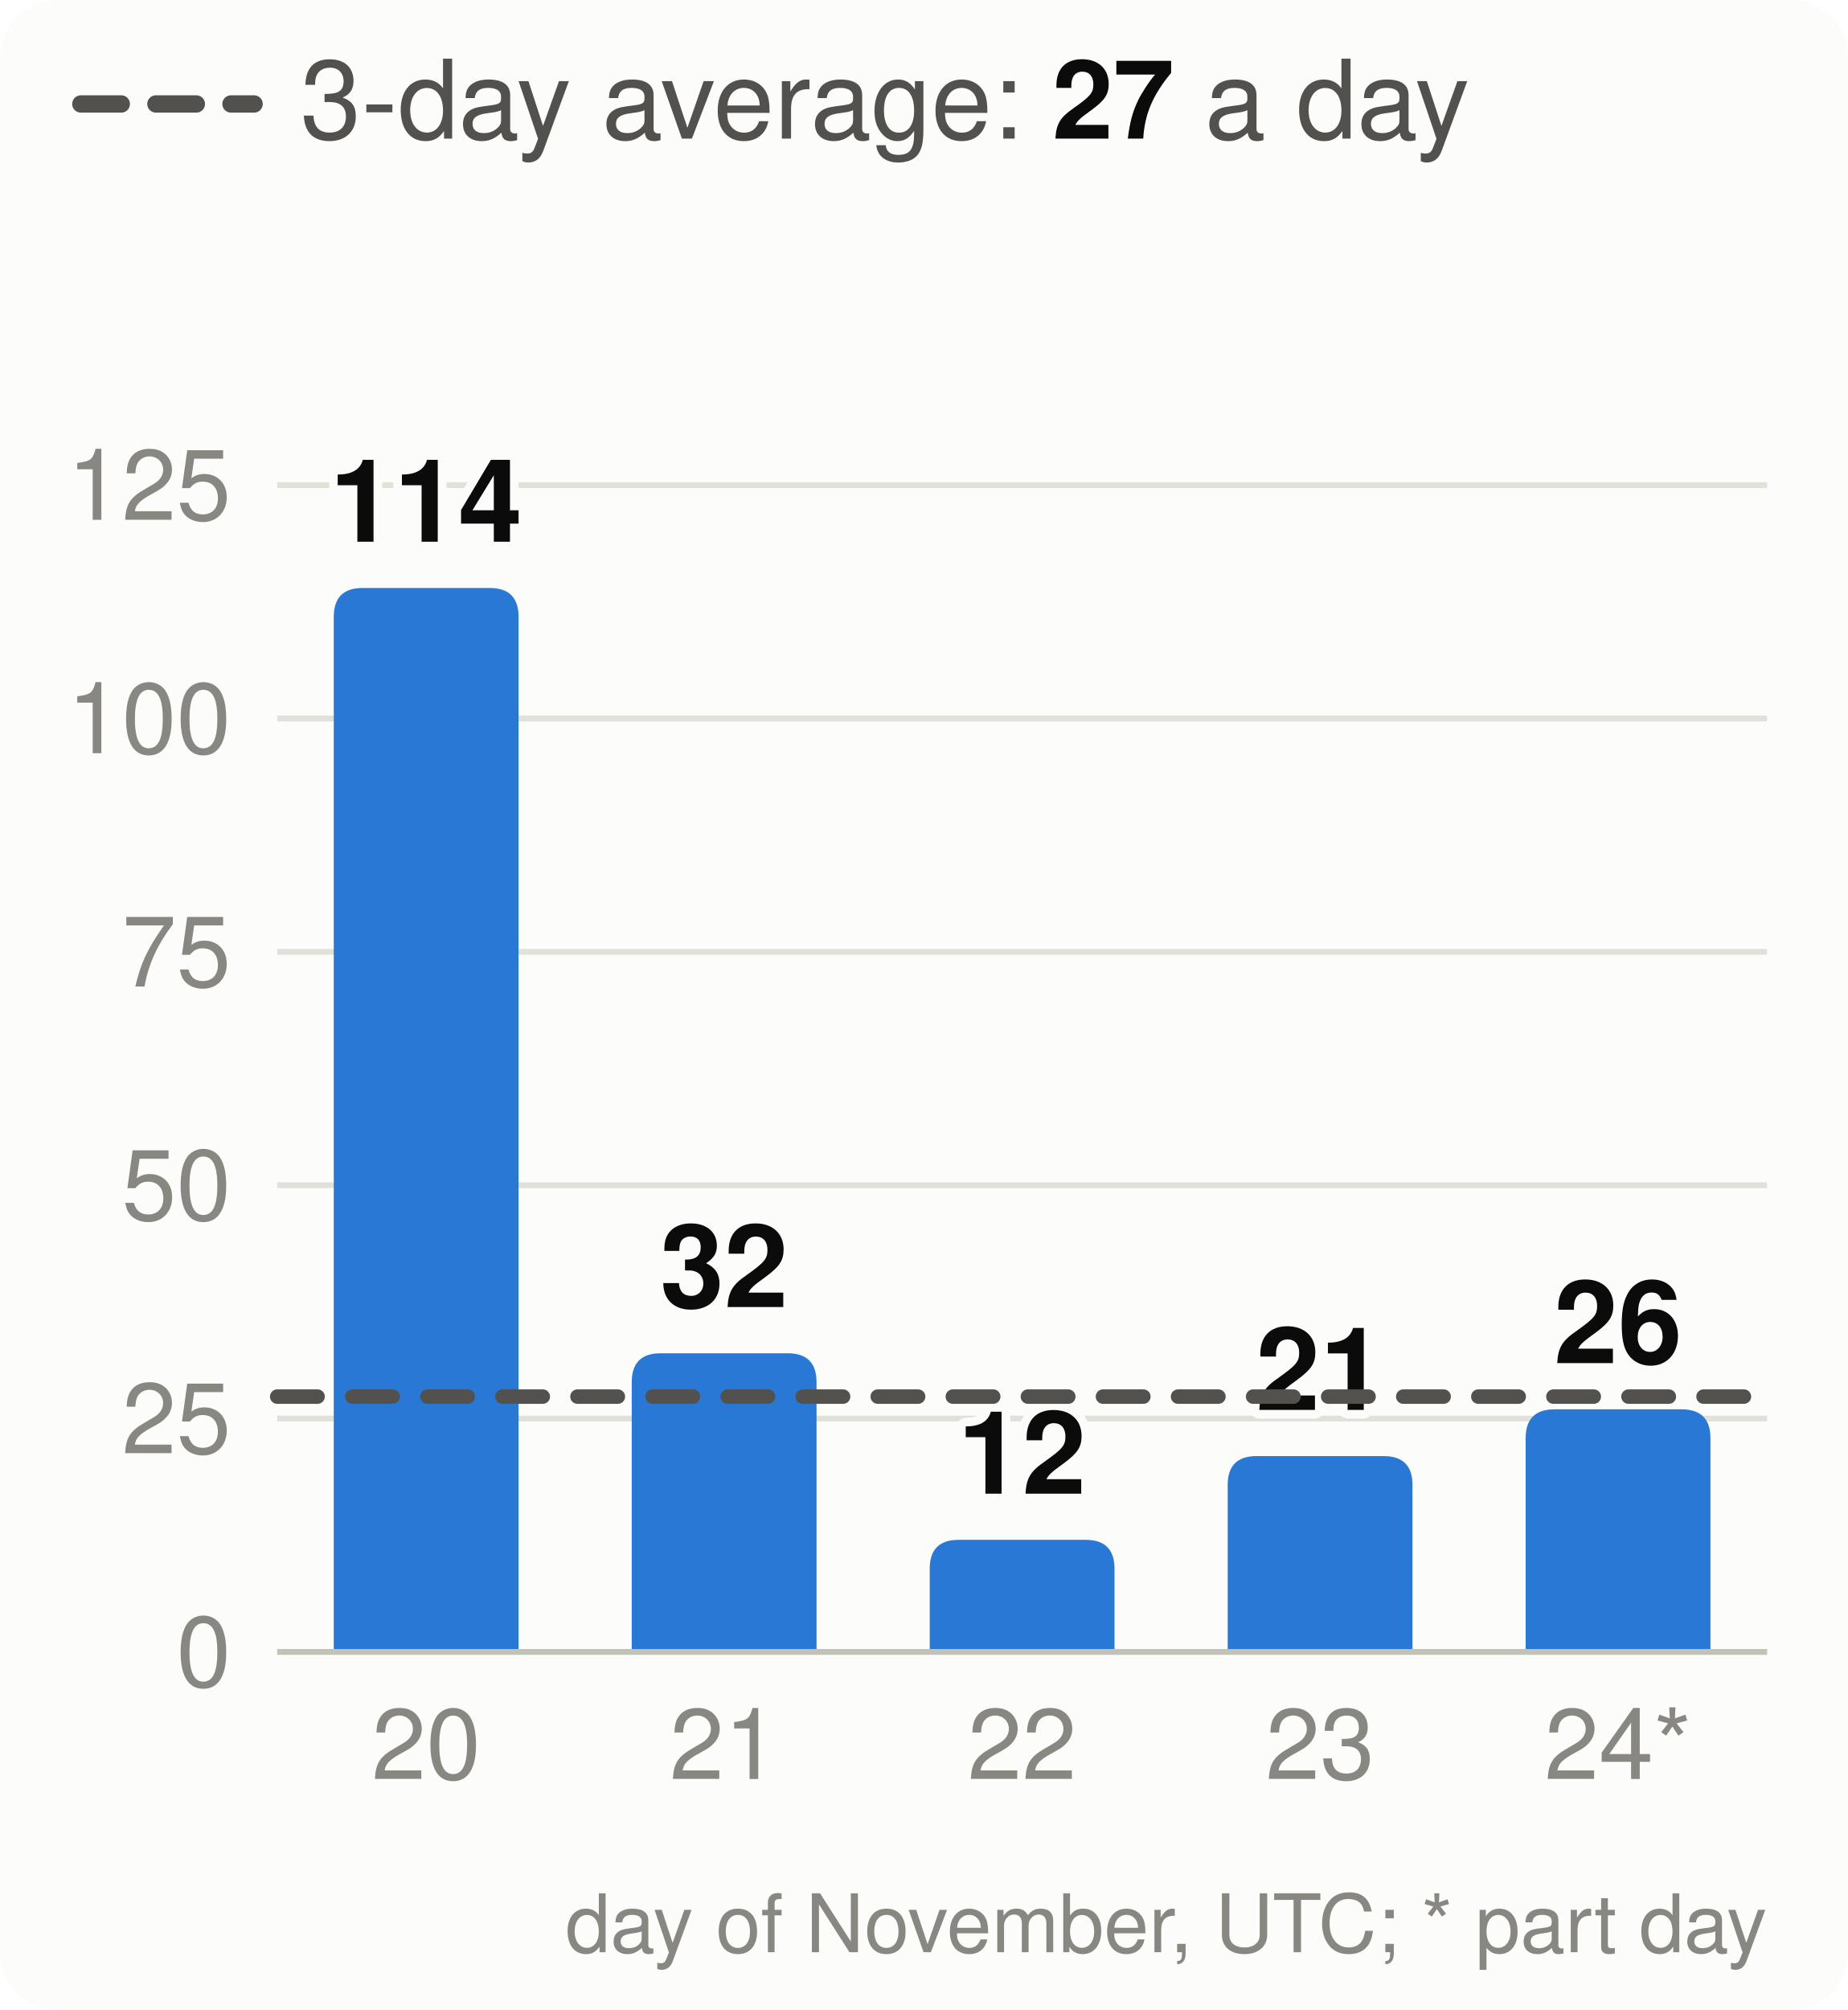
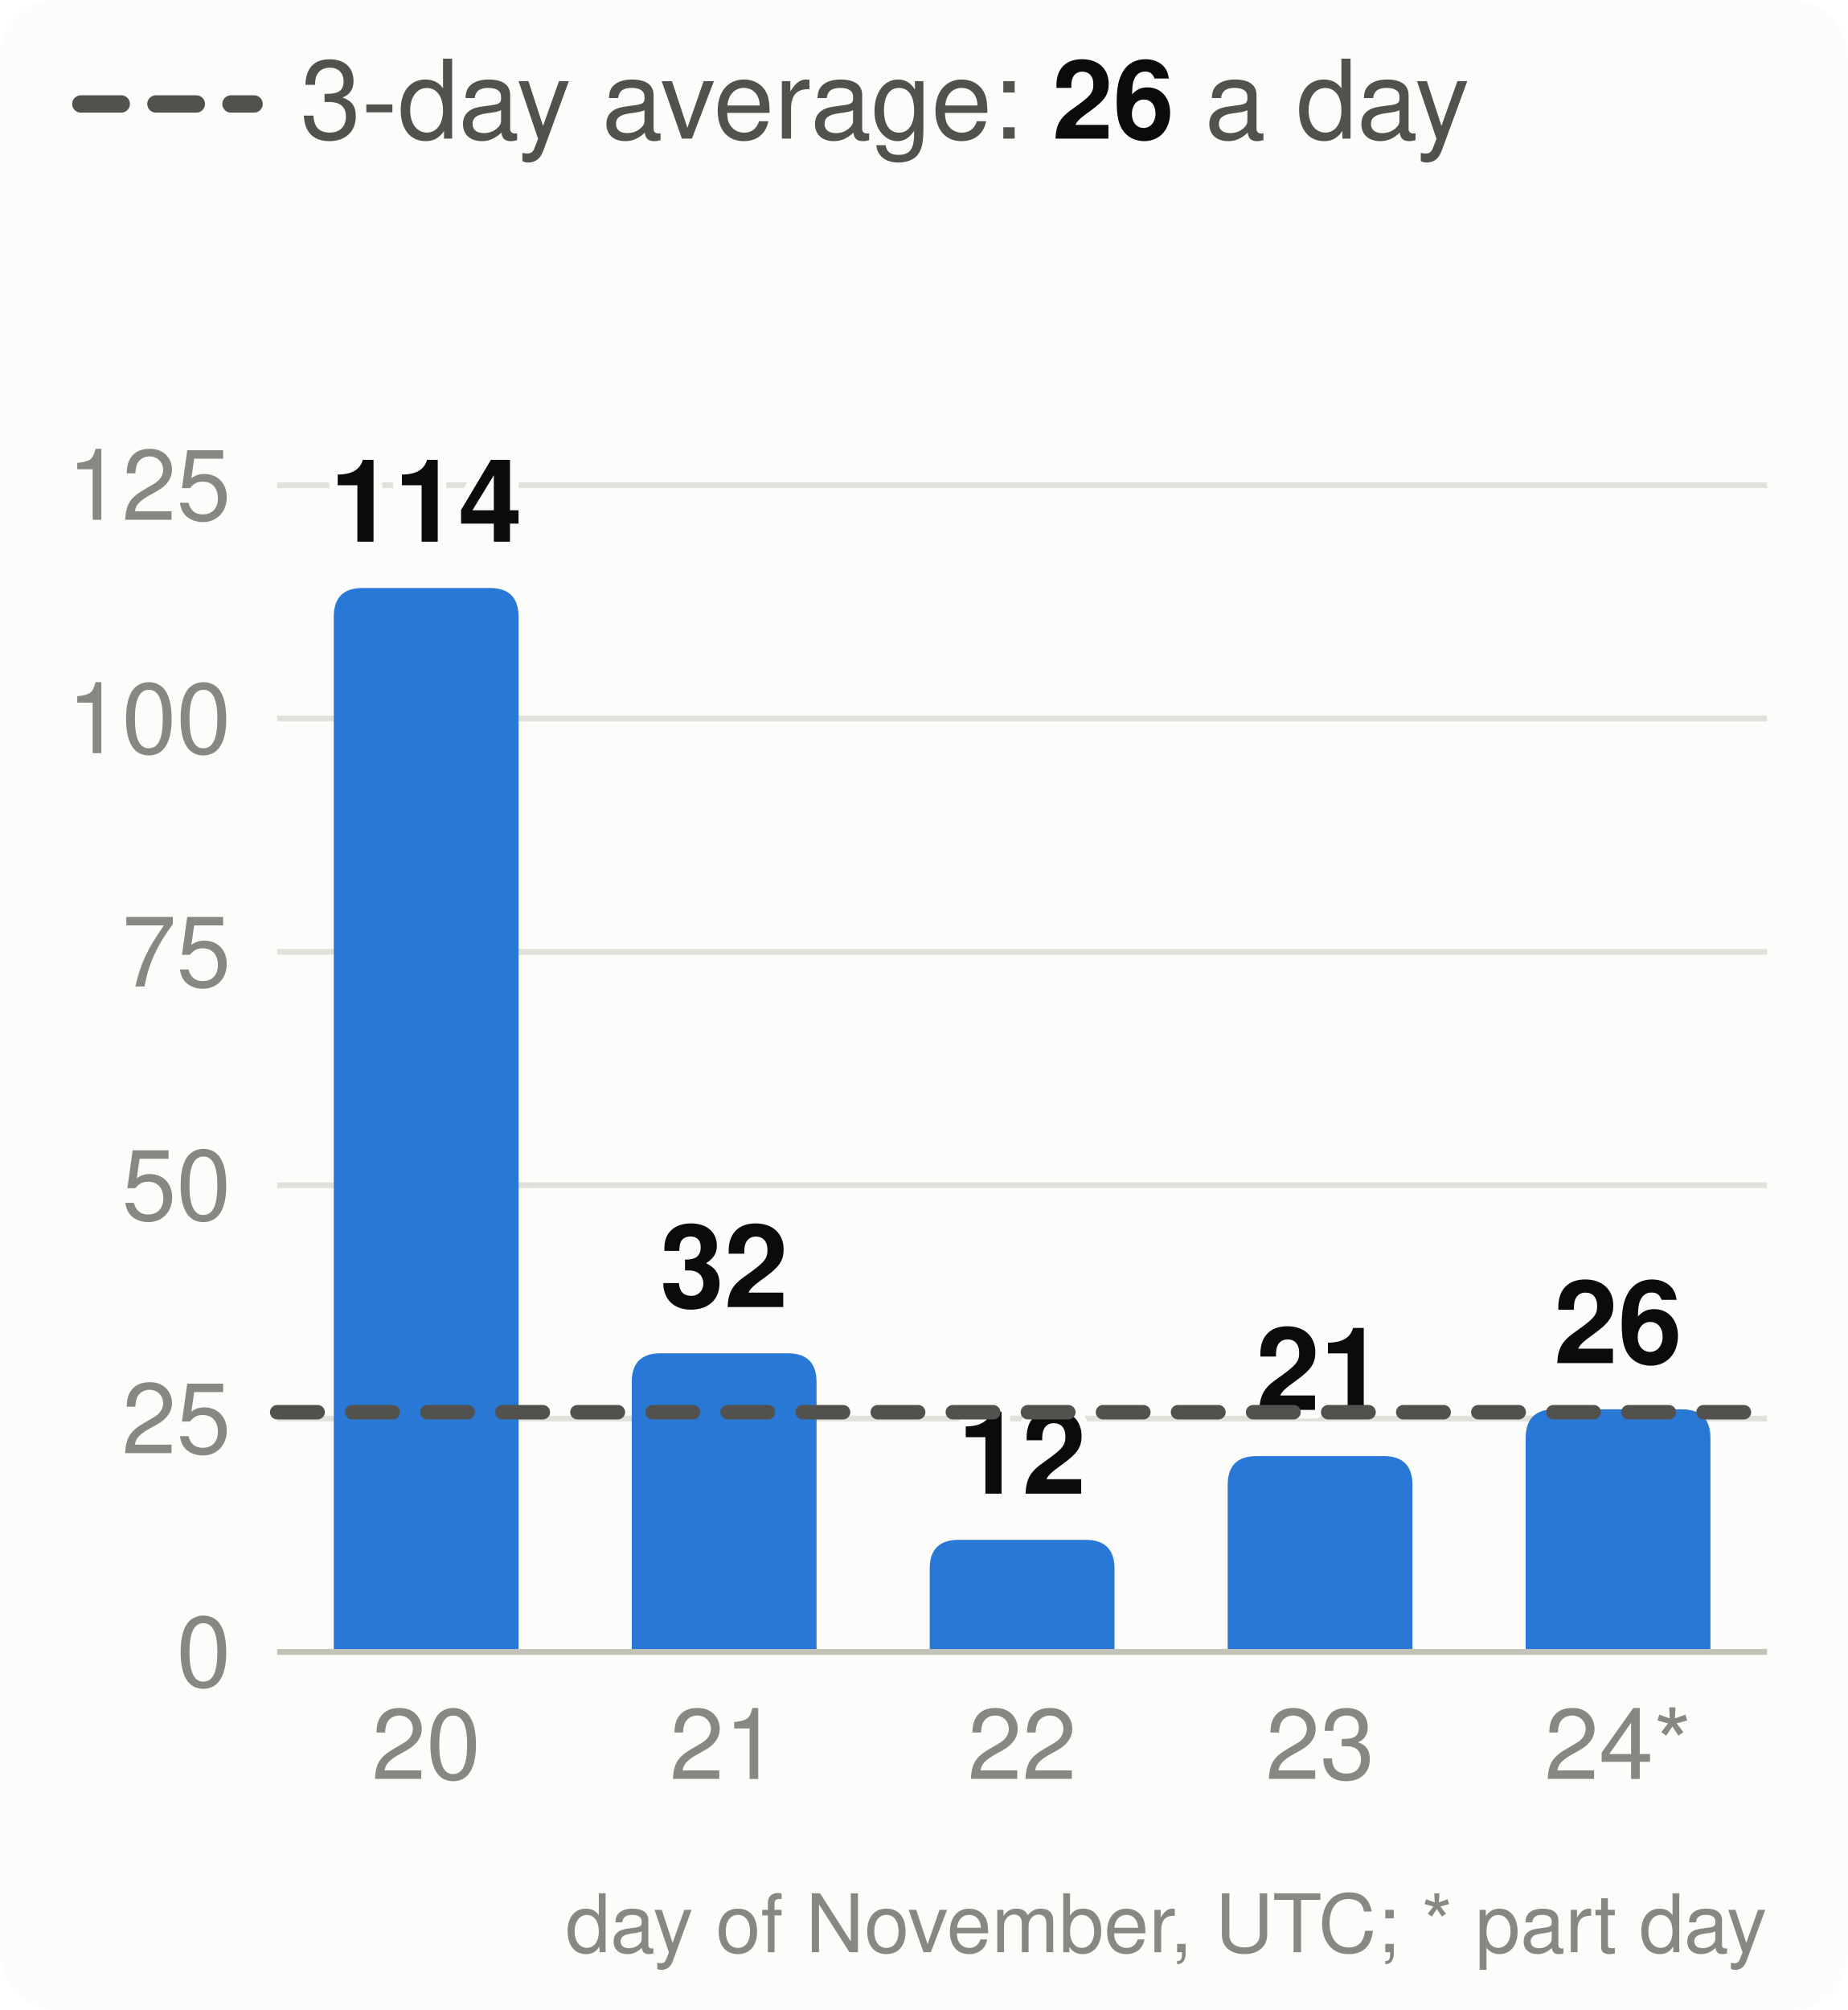
<svg xmlns="http://www.w3.org/2000/svg" viewBox="0 0 320 348" width="320" height="348" font-family="system-ui,-apple-system,Segoe UI,Helvetica,Arial,sans-serif" font-size="18" role="img" aria-label="Velocity: story points merged per day, the 3-day average and the pace needed">
  <style>.h{paint-order:stroke;stroke:#fcfcfb;stroke-width:3px;stroke-linejoin:round}.rg{stroke:#fcfcfb}@media (prefers-color-scheme: dark){.bg{fill:#1a1a19}.t1{fill:#f0efec}.t2{fill:#c3c2b7}.gr{stroke:#2c2c2a}.ax{stroke:#383835}.ld{stroke:#383835}.br{stroke:#c3c2b7}.m{stroke:#3987e5}.dp{stroke:#d95926}.v{stroke:#199e70}.i2{stroke:#c3c2b7}.i1{stroke:#f0efec}.f1{fill:#3987e5}.f2{fill:#d95926}.f3{fill:#199e70}.f4{fill:#c98500}.ev{fill:#c3c2b7}.inv{fill:#1a1a19}.done{fill:#cde2fb}.todo{fill:#52514e}.tile{fill:#262624}.h,.rg{stroke:#1a1a19}}</style>
  <rect width="320" height="348" rx="10" class="bg" fill="#fcfcfb" />
  <line x1="14" x2="44" y1="18" y2="18" class="i2" stroke="#52514e" stroke-width="3" stroke-dasharray="7 6" stroke-linecap="round" />
-   <text x="52" y="24" class="t2" fill="#52514e" font-size="19">3-day average: <tspan class="t1" fill="#0b0b0b" font-weight="700">27</tspan> a day</text>
+   <text x="52" y="24" class="t2" fill="#52514e" font-size="19">3-day average: <tspan class="t1" fill="#0b0b0b" font-weight="700">26</tspan> a day</text>
  <line x1="48" x2="306" y1="286.0" y2="286.0" class="gr" stroke="#e1e0d9" />
  <text x="40" y="292.0" text-anchor="end" class="t3" fill="#898781" font-size="17">0</text>
  <line x1="48" x2="306" y1="245.6" y2="245.6" class="gr" stroke="#e1e0d9" />
  <text x="40" y="251.6" text-anchor="end" class="t3" fill="#898781" font-size="17">25</text>
  <line x1="48" x2="306" y1="205.2" y2="205.2" class="gr" stroke="#e1e0d9" />
  <text x="40" y="211.2" text-anchor="end" class="t3" fill="#898781" font-size="17">50</text>
  <line x1="48" x2="306" y1="164.8" y2="164.8" class="gr" stroke="#e1e0d9" />
  <text x="40" y="170.8" text-anchor="end" class="t3" fill="#898781" font-size="17">75</text>
  <line x1="48" x2="306" y1="124.4" y2="124.4" class="gr" stroke="#e1e0d9" />
  <text x="40" y="130.4" text-anchor="end" class="t3" fill="#898781" font-size="17">100</text>
  <line x1="48" x2="306" y1="84.0" y2="84.0" class="gr" stroke="#e1e0d9" />
  <text x="40" y="90.0" text-anchor="end" class="t3" fill="#898781" font-size="17">125</text>
  <path d="M57.8,286.0V106.8Q57.8,101.8 62.8,101.8H84.8Q89.8,101.8 89.8,106.8V286.0Z" class="f1" fill="#2a78d6" />
  <text x="73.8" y="93.8" text-anchor="middle" class="t1 h" fill="#0b0b0b" font-size="20" font-weight="700">114</text>
  <text x="73.8" y="308" text-anchor="middle" class="t3" fill="#898781" font-size="17">20</text>
  <path d="M109.4,286.0V239.3Q109.4,234.3 114.4,234.3H136.4Q141.4,234.3 141.4,239.3V286.0Z" class="f1" fill="#2a78d6" />
  <text x="125.4" y="226.3" text-anchor="middle" class="t1 h" fill="#0b0b0b" font-size="20" font-weight="700">32</text>
  <text x="125.4" y="308" text-anchor="middle" class="t3" fill="#898781" font-size="17">21</text>
  <path d="M161.0,286.0V271.6Q161.0,266.6 166.0,266.6H188.0Q193.0,266.6 193.0,271.6V286.0Z" class="f1" fill="#2a78d6" />
  <text x="177.0" y="258.6" text-anchor="middle" class="t1 h" fill="#0b0b0b" font-size="20" font-weight="700">12</text>
  <text x="177.0" y="308" text-anchor="middle" class="t3" fill="#898781" font-size="17">22</text>
  <path d="M212.6,286.0V257.1Q212.6,252.1 217.6,252.1H239.6Q244.6,252.1 244.6,257.1V286.0Z" class="f1" fill="#2a78d6" />
  <text x="228.6" y="244.1" text-anchor="middle" class="t1 h" fill="#0b0b0b" font-size="20" font-weight="700">21</text>
  <text x="228.6" y="308" text-anchor="middle" class="t3" fill="#898781" font-size="17">23</text>
  <path d="M264.2,286.0V249.0Q264.2,244.0 269.2,244.0H291.2Q296.2,244.0 296.2,249.0V286.0Z" class="f1" fill="#2a78d6" />
  <text x="280.2" y="236.0" text-anchor="middle" class="t1 h" fill="#0b0b0b" font-size="20" font-weight="700">26</text>
  <text x="280.2" y="308" text-anchor="middle" class="t3" fill="#898781" font-size="17">24*</text>
  <line x1="48" x2="306" y1="286.0" y2="286.0" class="ax" stroke="#c3c2b7" />
-   <line x1="48" x2="306" y1="241.8" y2="241.8" class="i2" stroke="#52514e" stroke-width="2.5" stroke-dasharray="7 6" stroke-linecap="round" />
+   <line x1="48" x2="306" y1="244.5" y2="244.5" class="i2" stroke="#52514e" stroke-width="2.5" stroke-dasharray="7 6" stroke-linecap="round" />
  <text x="306" y="338" text-anchor="end" class="t3" fill="#898781" font-size="14">day of November, UTC; * part day</text>
</svg>
